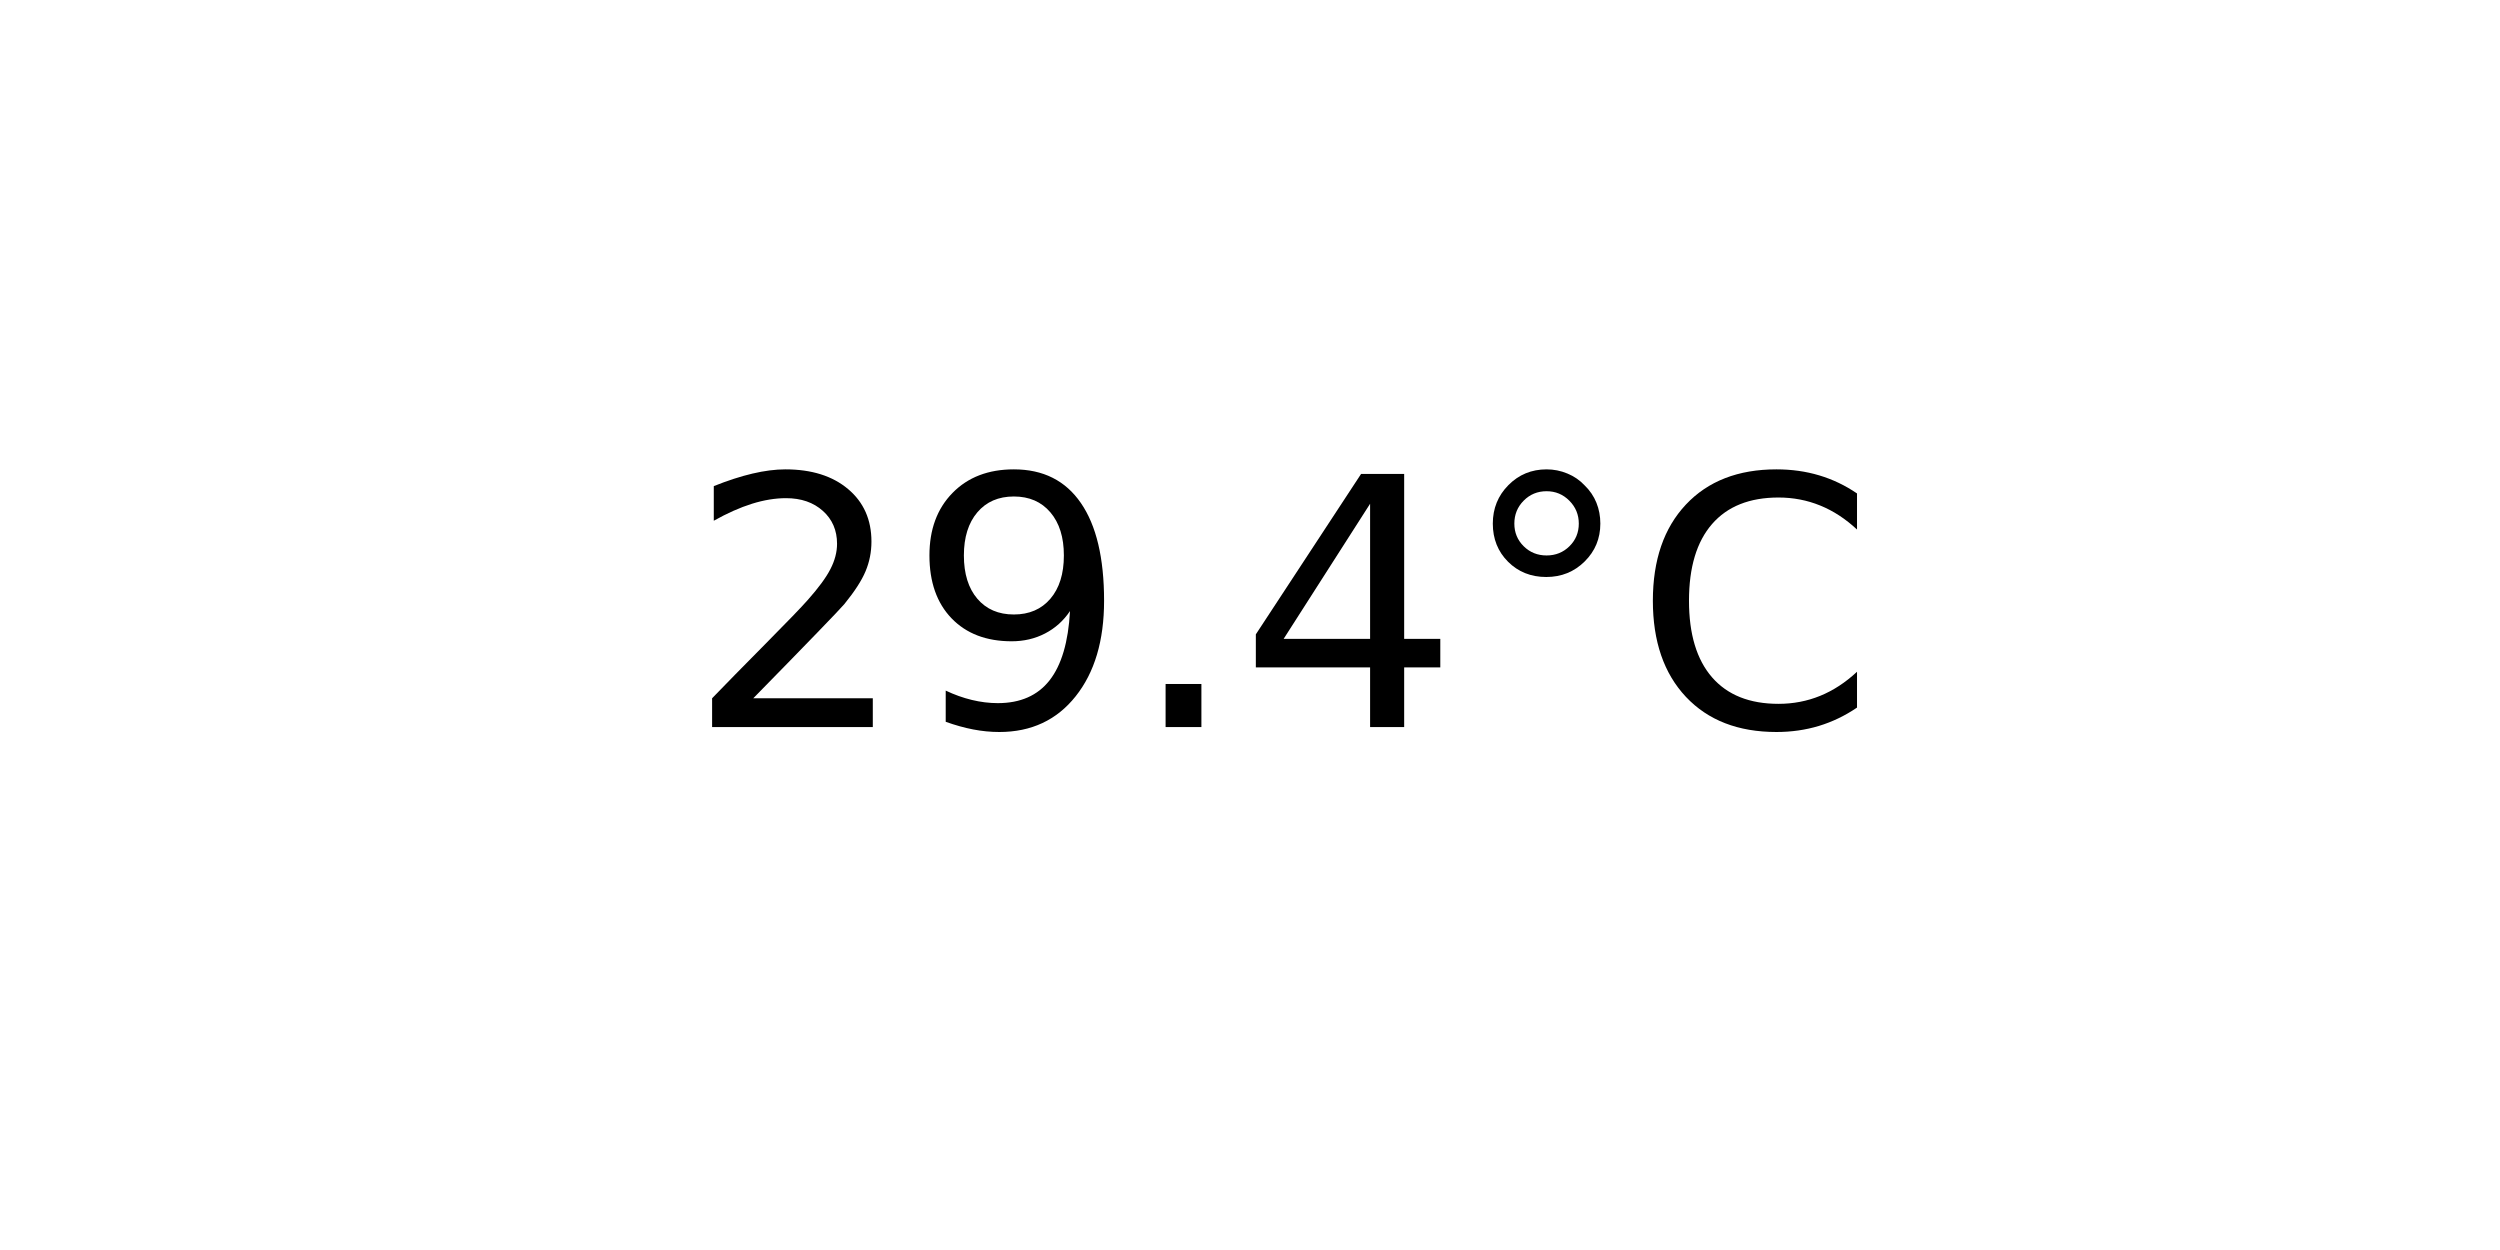
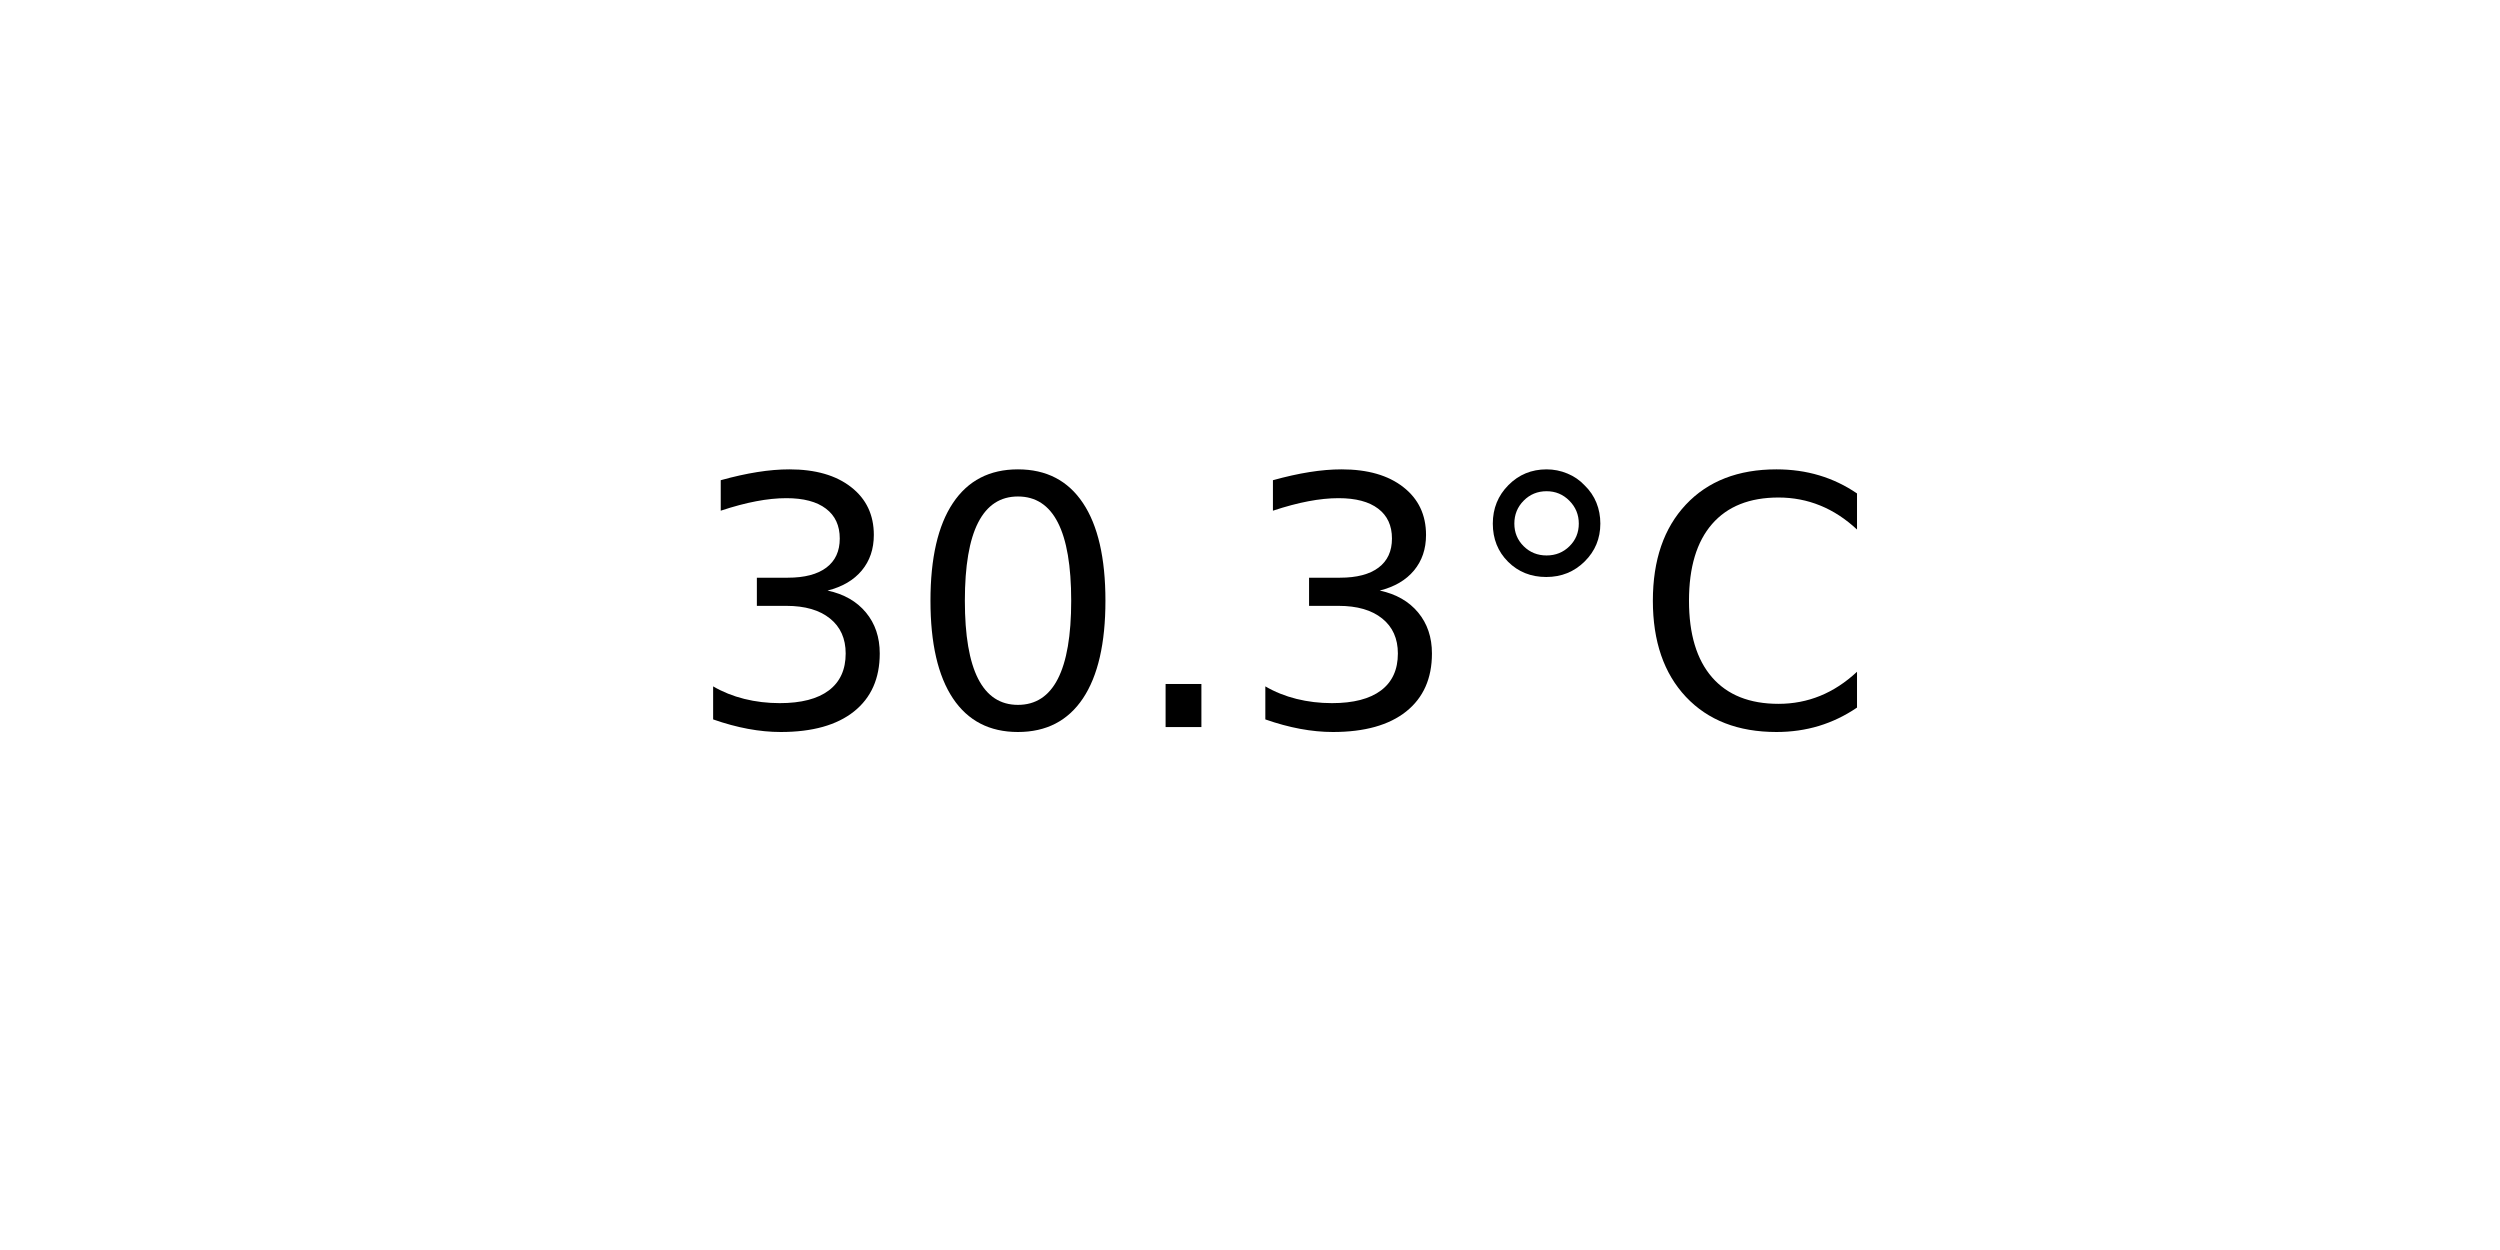
<svg xmlns="http://www.w3.org/2000/svg" xmlns:xlink="http://www.w3.org/1999/xlink" width="72pt" height="36pt" viewBox="0 0 72 36" version="1.1">
  <defs>
    <style type="text/css">*{stroke-linejoin: round; stroke-linecap: butt}</style>
  </defs>
  <g id="figure_1">
    <g id="axes_1">
      <g id="text_1">
        <g transform="translate(19.77578 20.93937) scale(0.1 -0.1)">
          <defs>
-             <path id="DejaVuSans-32" d="M 1228 531  L 3431 531  L 3431 0  L 469 0  L 469 531  Q 828 903 1448 1529  Q 2069 2156 2228 2338  Q 2531 2678 2651 2914  Q 2772 3150 2772 3378  Q 2772 3750 2511 3984  Q 2250 4219 1831 4219  Q 1534 4219 1204 4116  Q 875 4013 500 3803  L 500 4441  Q 881 4594 1212 4672  Q 1544 4750 1819 4750  Q 2544 4750 2975 4387  Q 3406 4025 3406 3419  Q 3406 3131 3298 2873  Q 3191 2616 2906 2266  Q 2828 2175 2409 1742  Q 1991 1309 1228 531  z " transform="scale(0.015625)" />
-             <path id="DejaVuSans-39" d="M 703 97  L 703 672  Q 941 559 1184 500  Q 1428 441 1663 441  Q 2288 441 2617 861  Q 2947 1281 2994 2138  Q 2813 1869 2534 1725  Q 2256 1581 1919 1581  Q 1219 1581 811 2004  Q 403 2428 403 3163  Q 403 3881 828 4315  Q 1253 4750 1959 4750  Q 2769 4750 3195 4129  Q 3622 3509 3622 2328  Q 3622 1225 3098 567  Q 2575 -91 1691 -91  Q 1453 -91 1209 -44  Q 966 3 703 97  z M 1959 2075  Q 2384 2075 2632 2365  Q 2881 2656 2881 3163  Q 2881 3666 2632 3958  Q 2384 4250 1959 4250  Q 1534 4250 1286 3958  Q 1038 3666 1038 3163  Q 1038 2656 1286 2365  Q 1534 2075 1959 2075  z " transform="scale(0.015625)" />
+             <path id="DejaVuSans-33" d="M 2597 2516  Q 3050 2419 3304 2112  Q 3559 1806 3559 1356  Q 3559 666 3084 287  Q 2609 -91 1734 -91  Q 1441 -91 1130 -33  Q 819 25 488 141  L 488 750  Q 750 597 1062 519  Q 1375 441 1716 441  Q 2309 441 2620 675  Q 2931 909 2931 1356  Q 2931 1769 2642 2001  Q 2353 2234 1838 2234  L 1294 2234  L 1294 2753  L 1863 2753  Q 2328 2753 2575 2939  Q 2822 3125 2822 3475  Q 2822 3834 2567 4026  Q 2313 4219 1838 4219  Q 1578 4219 1281 4162  Q 984 4106 628 3988  L 628 4550  Q 988 4650 1302 4700  Q 1616 4750 1894 4750  Q 2613 4750 3031 4423  Q 3450 4097 3450 3541  Q 3450 3153 3228 2886  Q 3006 2619 2597 2516  z " transform="scale(0.015625)" />
+             <path id="DejaVuSans-30" d="M 2034 4250  Q 1547 4250 1301 3770  Q 1056 3291 1056 2328  Q 1056 1369 1301 889  Q 1547 409 2034 409  Q 2525 409 2770 889  Q 3016 1369 3016 2328  Q 3016 3291 2770 3770  Q 2525 4250 2034 4250  z M 2034 4750  Q 2819 4750 3233 4129  Q 3647 3509 3647 2328  Q 3647 1150 3233 529  Q 2819 -91 2034 -91  Q 1250 -91 836 529  Q 422 1150 422 2328  Q 422 3509 836 4129  Q 1250 4750 2034 4750  z " transform="scale(0.015625)" />
            <path id="DejaVuSans-2e" d="M 684 794  L 1344 794  L 1344 0  L 684 0  L 684 794  z " transform="scale(0.015625)" />
-             <path id="DejaVuSans-34" d="M 2419 4116  L 825 1625  L 2419 1625  L 2419 4116  z M 2253 4666  L 3047 4666  L 3047 1625  L 3713 1625  L 3713 1100  L 3047 1100  L 3047 0  L 2419 0  L 2419 1100  L 313 1100  L 313 1709  L 2253 4666  z " transform="scale(0.015625)" />
            <path id="DejaVuSans-b0" d="M 1600 4347  Q 1350 4347 1178 4173  Q 1006 4000 1006 3750  Q 1006 3503 1178 3333  Q 1350 3163 1600 3163  Q 1850 3163 2022 3333  Q 2194 3503 2194 3750  Q 2194 3997 2020 4172  Q 1847 4347 1600 4347  z M 1600 4750  Q 1800 4750 1984 4673  Q 2169 4597 2303 4453  Q 2447 4313 2519 4134  Q 2591 3956 2591 3750  Q 2591 3338 2302 3052  Q 2013 2766 1594 2766  Q 1172 2766 890 3047  Q 609 3328 609 3750  Q 609 4169 896 4459  Q 1184 4750 1600 4750  z " transform="scale(0.015625)" />
            <path id="DejaVuSans-43" d="M 4122 4306  L 4122 3641  Q 3803 3938 3442 4084  Q 3081 4231 2675 4231  Q 1875 4231 1450 3742  Q 1025 3253 1025 2328  Q 1025 1406 1450 917  Q 1875 428 2675 428  Q 3081 428 3442 575  Q 3803 722 4122 1019  L 4122 359  Q 3791 134 3420 21  Q 3050 -91 2638 -91  Q 1578 -91 968 557  Q 359 1206 359 2328  Q 359 3453 968 4101  Q 1578 4750 2638 4750  Q 3056 4750 3426 4639  Q 3797 4528 4122 4306  z " transform="scale(0.015625)" />
          </defs>
-           <use xlink:href="#DejaVuSans-32" />
-           <use xlink:href="#DejaVuSans-39" x="63.623" />
+           <use xlink:href="#DejaVuSans-33" />
+           <use xlink:href="#DejaVuSans-30" x="63.623" />
          <use xlink:href="#DejaVuSans-2e" x="127.246" />
-           <use xlink:href="#DejaVuSans-34" x="159.033" />
+           <use xlink:href="#DejaVuSans-33" x="159.033" />
          <use xlink:href="#DejaVuSans-b0" x="222.656" />
          <use xlink:href="#DejaVuSans-43" x="272.656" />
        </g>
      </g>
    </g>
  </g>
</svg>
